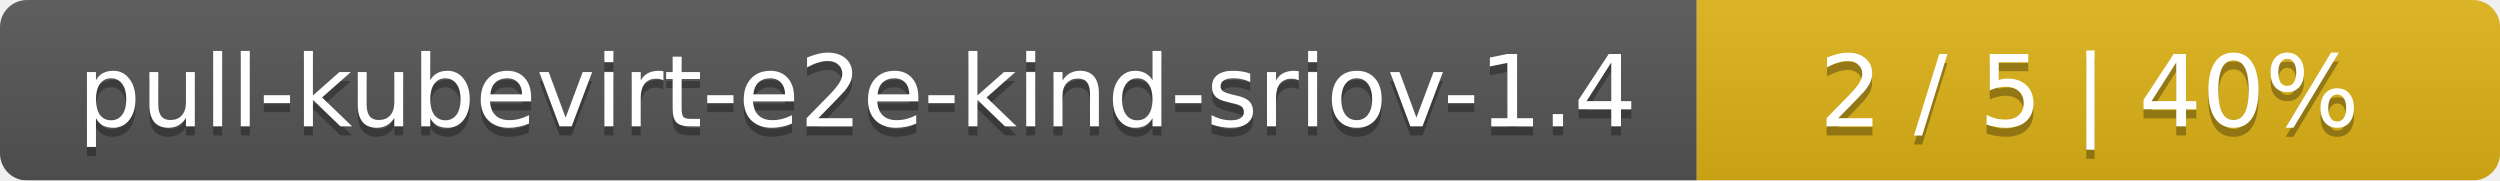
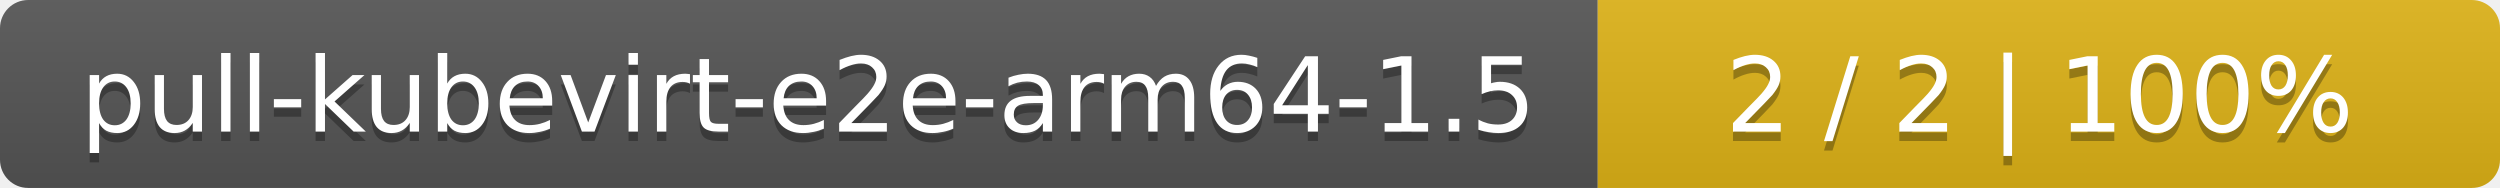
- <svg xmlns="http://www.w3.org/2000/svg" width="277" height="20">
+ <svg xmlns="http://www.w3.org/2000/svg" width="266" height="20">
  <linearGradient id="smooth" x2="0" y2="100%">
    <stop offset="0" stop-color="#bbb" stop-opacity=".1" />
    <stop offset="1" stop-opacity=".1" />
  </linearGradient>
  <mask id="round">
-     <rect width="277" height="20" rx="3" fill="#fff" />
+     <rect width="266" height="20" rx="3" fill="#fff" />
  </mask>
  <g mask="url(#round)">
-     <rect width="188" height="20" fill="#555" />
-     <rect x="188" width="89" height="20" fill="#dfb317" />
-     <rect width="277" height="20" fill="url(#smooth)" />
+     <rect width="170" height="20" fill="#555" />
+     <rect x="170" width="96" height="20" fill="#dfb317" />
+     <rect width="266" height="20" fill="url(#smooth)" />
  </g>
  <g fill="#fff" text-anchor="middle" font-family="DejaVu Sans,Verdana,Geneva,sans-serif" font-size="11">
-     <text x="95" y="15" fill="#010101" fill-opacity=".3">pull-kubevirt-e2e-kind-sriov-1.4</text>
-     <text x="95" y="14">pull-kubevirt-e2e-kind-sriov-1.4</text>
-     <text x="231.5" y="15" fill="#010101" fill-opacity=".3">2 / 5    |    40%</text>
-     <text x="231.5" y="14">2 / 5    |    40%</text>
+     <text x="86" y="15" fill="#010101" fill-opacity=".3">pull-kubevirt-e2e-arm64-1.5</text>
+     <text x="86" y="14">pull-kubevirt-e2e-arm64-1.5</text>
+     <text x="217" y="15" fill="#010101" fill-opacity=".3">2 / 2    |    100%</text>
+     <text x="217" y="14">2 / 2    |    100%</text>
  </g>
</svg>
